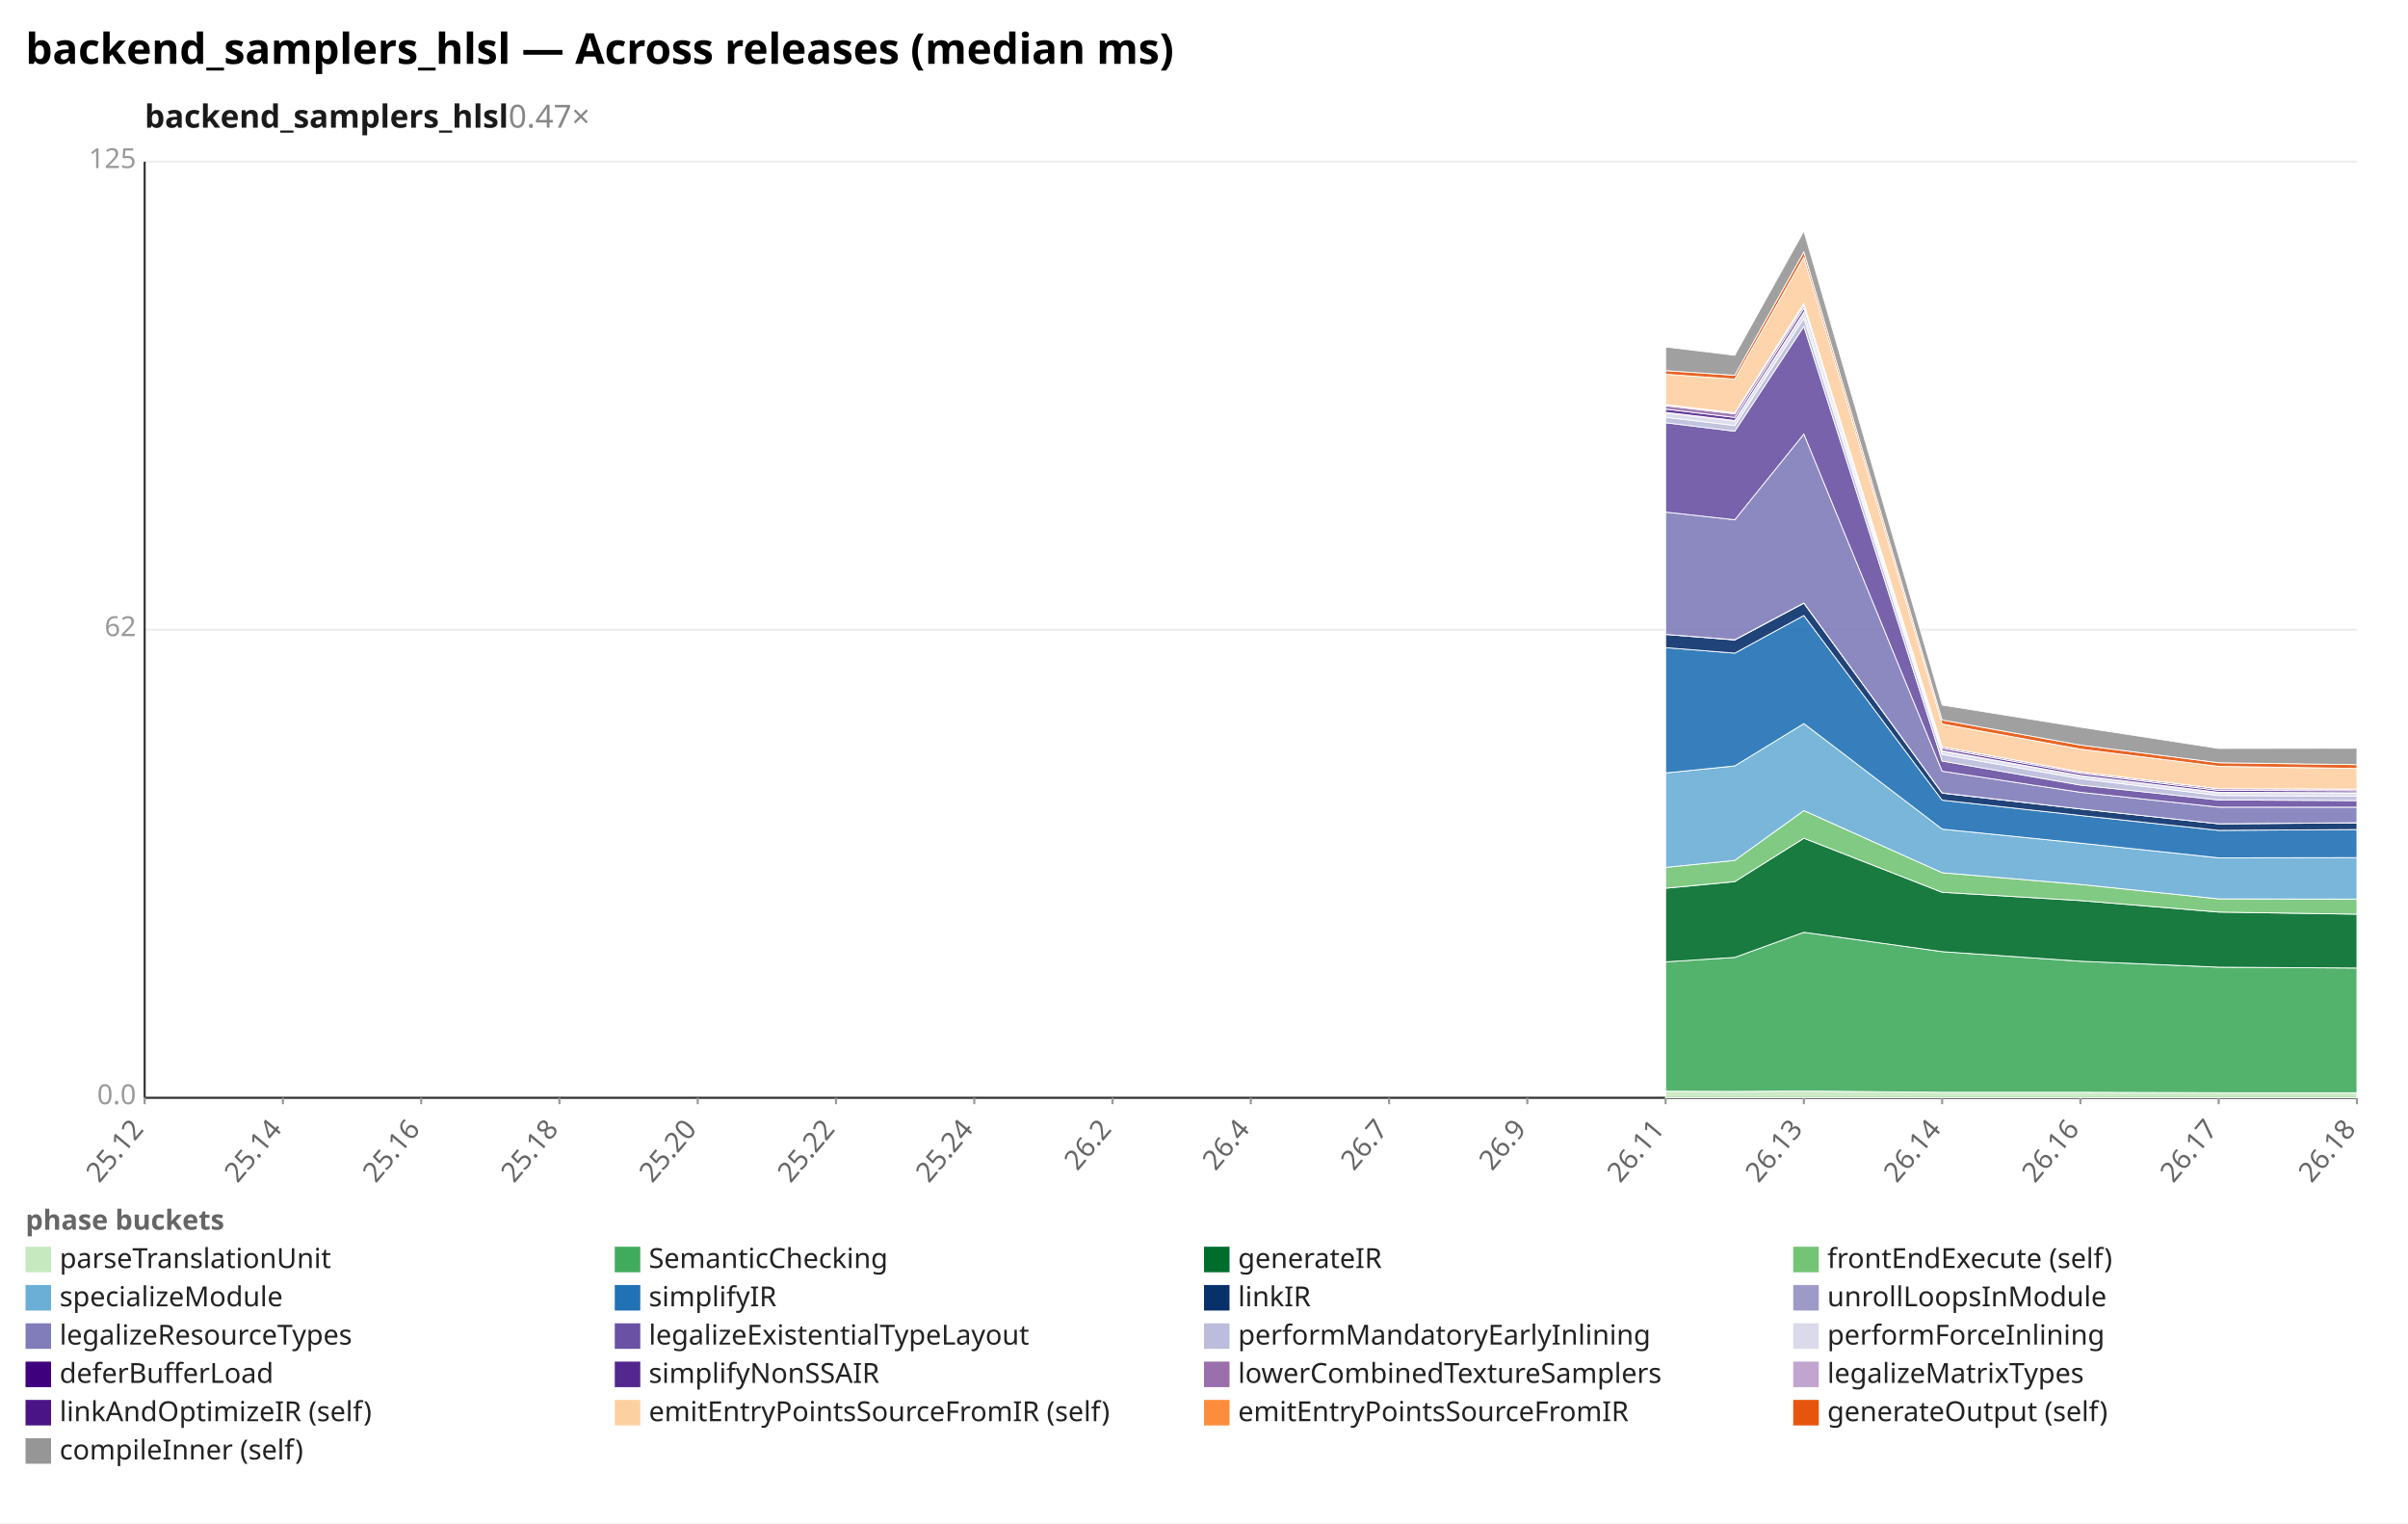
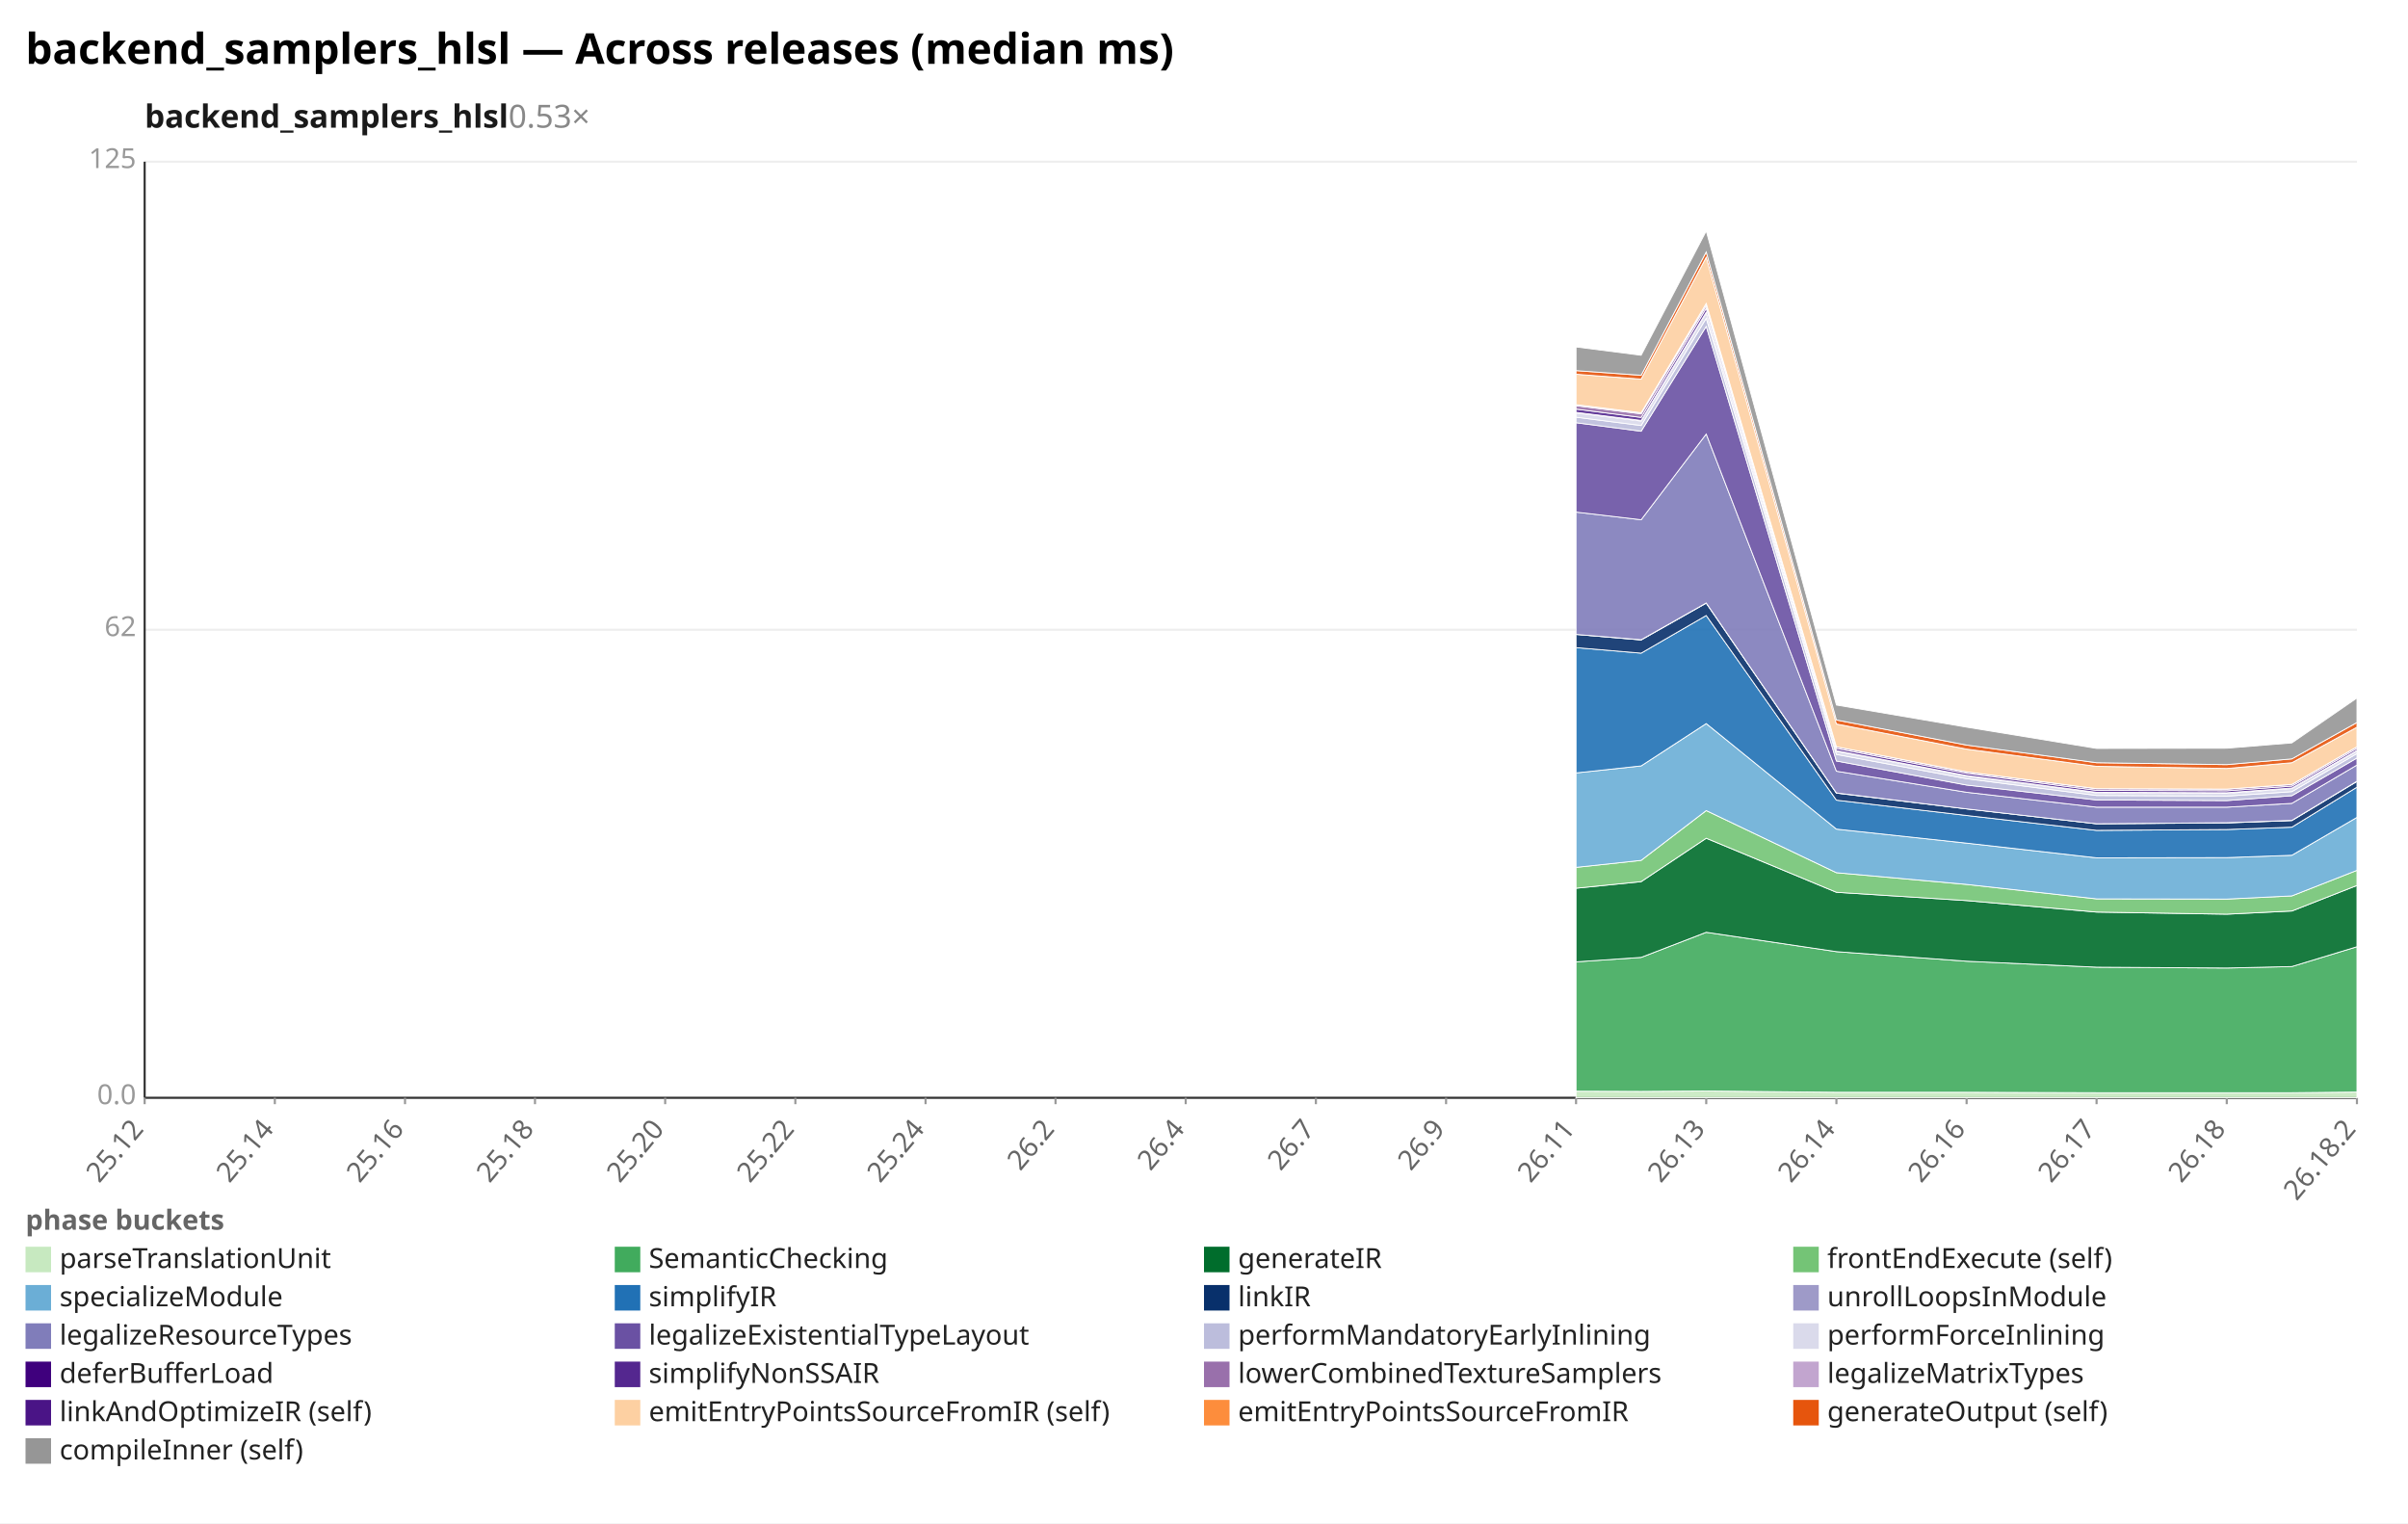
<svg xmlns="http://www.w3.org/2000/svg" width="1132" height="716" viewBox="0 0 1132 716" preserveAspectRatio="xMidYMid meet" font-family="sans-serif" font-size="13">
  <rect width="1132" height="716" fill="white" />
  <text x="12" y="30" font-size="20" font-weight="bold">backend_samplers_hlsl — Across releases (median ms)</text>
-   <text x="68" y="60" font-size="15" font-weight="600" fill="#1a1a1a">backend_samplers_hlsl<tspan fill="#888" font-weight="400" text-decoration="none">  0.47×</tspan>
+   <text x="68" y="60" font-size="15" font-weight="600" fill="#1a1a1a">backend_samplers_hlsl<tspan fill="#888" font-weight="400" text-decoration="none">  0.53×</tspan>
  </text>
  <line x1="68.0" y1="516.0" x2="1108.0" y2="516.0" stroke="#eee" />
  <text x="64.0" y="519.0" text-anchor="end" fill="#999">0.0</text>
  <line x1="68.0" y1="296.0" x2="1108.0" y2="296.0" stroke="#eee" />
  <text x="64.0" y="299.0" text-anchor="end" fill="#999">62</text>
  <line x1="68.0" y1="76.0" x2="1108.0" y2="76.0" stroke="#eee" />
  <text x="64.0" y="79.0" text-anchor="end" fill="#999">125</text>
  <line x1="68.0" y1="76.0" x2="68.0" y2="516.0" stroke="#333" />
  <line x1="68.0" y1="516.0" x2="1108.0" y2="516.0" stroke="#333" />
  <line x1="68.0" y1="516.0" x2="68.0" y2="519.0" stroke="#999" />
  <text x="68.0" y="531.0" text-anchor="end" fill="#666" transform="rotate(-50 68.0 531.0)">25.12</text>
-   <line x1="133.0" y1="516.0" x2="133.0" y2="519.0" stroke="#999" />
-   <text x="133.0" y="531.0" text-anchor="end" fill="#666" transform="rotate(-50 133.0 531.0)">25.14</text>
-   <line x1="198.0" y1="516.0" x2="198.0" y2="519.0" stroke="#999" />
-   <text x="198.0" y="531.0" text-anchor="end" fill="#666" transform="rotate(-50 198.0 531.0)">25.16</text>
-   <line x1="263.0" y1="516.0" x2="263.0" y2="519.0" stroke="#999" />
-   <text x="263.0" y="531.0" text-anchor="end" fill="#666" transform="rotate(-50 263.0 531.0)">25.18</text>
-   <line x1="328.0" y1="516.0" x2="328.0" y2="519.0" stroke="#999" />
-   <text x="328.0" y="531.0" text-anchor="end" fill="#666" transform="rotate(-50 328.0 531.0)">25.20</text>
-   <line x1="393.0" y1="516.0" x2="393.0" y2="519.0" stroke="#999" />
-   <text x="393.0" y="531.0" text-anchor="end" fill="#666" transform="rotate(-50 393.0 531.0)">25.22</text>
-   <line x1="458.0" y1="516.0" x2="458.0" y2="519.0" stroke="#999" />
-   <text x="458.0" y="531.0" text-anchor="end" fill="#666" transform="rotate(-50 458.0 531.0)">25.24</text>
-   <line x1="523.0" y1="516.0" x2="523.0" y2="519.0" stroke="#999" />
-   <text x="523.0" y="531.0" text-anchor="end" fill="#666" transform="rotate(-50 523.0 531.0)">26.2</text>
-   <line x1="588.0" y1="516.0" x2="588.0" y2="519.0" stroke="#999" />
-   <text x="588.0" y="531.0" text-anchor="end" fill="#666" transform="rotate(-50 588.0 531.0)">26.4</text>
-   <line x1="653.0" y1="516.0" x2="653.0" y2="519.0" stroke="#999" />
-   <text x="653.0" y="531.0" text-anchor="end" fill="#666" transform="rotate(-50 653.0 531.0)">26.7</text>
-   <line x1="718.0" y1="516.0" x2="718.0" y2="519.0" stroke="#999" />
-   <text x="718.0" y="531.0" text-anchor="end" fill="#666" transform="rotate(-50 718.0 531.0)">26.9</text>
-   <line x1="783.0" y1="516.0" x2="783.0" y2="519.0" stroke="#999" />
-   <text x="783.0" y="531.0" text-anchor="end" fill="#666" transform="rotate(-50 783.0 531.0)">26.11</text>
-   <line x1="848.0" y1="516.0" x2="848.0" y2="519.0" stroke="#999" />
-   <text x="848.0" y="531.0" text-anchor="end" fill="#666" transform="rotate(-50 848.0 531.0)">26.13</text>
-   <line x1="913.0" y1="516.0" x2="913.0" y2="519.0" stroke="#999" />
-   <text x="913.0" y="531.0" text-anchor="end" fill="#666" transform="rotate(-50 913.0 531.0)">26.14</text>
-   <line x1="978.0" y1="516.0" x2="978.0" y2="519.0" stroke="#999" />
-   <text x="978.0" y="531.0" text-anchor="end" fill="#666" transform="rotate(-50 978.0 531.0)">26.16</text>
-   <line x1="1043.0" y1="516.0" x2="1043.0" y2="519.0" stroke="#999" />
-   <text x="1043.0" y="531.0" text-anchor="end" fill="#666" transform="rotate(-50 1043.0 531.0)">26.17</text>
+   <line x1="129.2" y1="516.0" x2="129.2" y2="519.0" stroke="#999" />
+   <text x="129.2" y="531.0" text-anchor="end" fill="#666" transform="rotate(-50 129.2 531.0)">25.14</text>
+   <line x1="190.4" y1="516.0" x2="190.4" y2="519.0" stroke="#999" />
+   <text x="190.4" y="531.0" text-anchor="end" fill="#666" transform="rotate(-50 190.4 531.0)">25.16</text>
+   <line x1="251.5" y1="516.0" x2="251.5" y2="519.0" stroke="#999" />
+   <text x="251.5" y="531.0" text-anchor="end" fill="#666" transform="rotate(-50 251.5 531.0)">25.18</text>
+   <line x1="312.7" y1="516.0" x2="312.7" y2="519.0" stroke="#999" />
+   <text x="312.7" y="531.0" text-anchor="end" fill="#666" transform="rotate(-50 312.7 531.0)">25.20</text>
+   <line x1="373.9" y1="516.0" x2="373.9" y2="519.0" stroke="#999" />
+   <text x="373.9" y="531.0" text-anchor="end" fill="#666" transform="rotate(-50 373.9 531.0)">25.22</text>
+   <line x1="435.1" y1="516.0" x2="435.1" y2="519.0" stroke="#999" />
+   <text x="435.1" y="531.0" text-anchor="end" fill="#666" transform="rotate(-50 435.1 531.0)">25.24</text>
+   <line x1="496.2" y1="516.0" x2="496.2" y2="519.0" stroke="#999" />
+   <text x="496.2" y="531.0" text-anchor="end" fill="#666" transform="rotate(-50 496.2 531.0)">26.2</text>
+   <line x1="557.4" y1="516.0" x2="557.4" y2="519.0" stroke="#999" />
+   <text x="557.4" y="531.0" text-anchor="end" fill="#666" transform="rotate(-50 557.4 531.0)">26.4</text>
+   <line x1="618.6" y1="516.0" x2="618.6" y2="519.0" stroke="#999" />
+   <text x="618.6" y="531.0" text-anchor="end" fill="#666" transform="rotate(-50 618.6 531.0)">26.7</text>
+   <line x1="679.8" y1="516.0" x2="679.8" y2="519.0" stroke="#999" />
+   <text x="679.8" y="531.0" text-anchor="end" fill="#666" transform="rotate(-50 679.8 531.0)">26.9</text>
+   <line x1="740.9" y1="516.0" x2="740.9" y2="519.0" stroke="#999" />
+   <text x="740.9" y="531.0" text-anchor="end" fill="#666" transform="rotate(-50 740.9 531.0)">26.11</text>
+   <line x1="802.1" y1="516.0" x2="802.1" y2="519.0" stroke="#999" />
+   <text x="802.1" y="531.0" text-anchor="end" fill="#666" transform="rotate(-50 802.1 531.0)">26.13</text>
+   <line x1="863.3" y1="516.0" x2="863.3" y2="519.0" stroke="#999" />
+   <text x="863.3" y="531.0" text-anchor="end" fill="#666" transform="rotate(-50 863.3 531.0)">26.14</text>
+   <line x1="924.5" y1="516.0" x2="924.5" y2="519.0" stroke="#999" />
+   <text x="924.5" y="531.0" text-anchor="end" fill="#666" transform="rotate(-50 924.5 531.0)">26.16</text>
+   <line x1="985.6" y1="516.0" x2="985.6" y2="519.0" stroke="#999" />
+   <text x="985.6" y="531.0" text-anchor="end" fill="#666" transform="rotate(-50 985.6 531.0)">26.17</text>
+   <line x1="1046.8" y1="516.0" x2="1046.8" y2="519.0" stroke="#999" />
+   <text x="1046.8" y="531.0" text-anchor="end" fill="#666" transform="rotate(-50 1046.8 531.0)">26.18</text>
  <line x1="1108.0" y1="516.0" x2="1108.0" y2="519.0" stroke="#999" />
-   <text x="1108.0" y="531.0" text-anchor="end" fill="#666" transform="rotate(-50 1108.0 531.0)">26.18</text>
-   <polygon points="783.0,512.9 815.5,513.0 848.0,512.8 913.0,513.4 978.0,513.4 1043.0,513.6 1108.0,513.6 1108.0,516.0 1043.0,516.0 978.0,516.0 913.0,516.0 848.0,516.0 815.5,516.0 783.0,516.0" fill="#c7e9c0" fill-opacity="0.9" stroke="#fff" stroke-width="0.4" />
-   <polygon points="783.0,452.1 815.5,450.0 848.0,438.2 913.0,447.3 978.0,451.8 1043.0,454.6 1108.0,455.0 1108.0,513.6 1043.0,513.6 978.0,513.4 913.0,513.4 848.0,512.8 815.5,513.0 783.0,512.9" fill="#41ab5d" fill-opacity="0.9" stroke="#fff" stroke-width="0.4" />
-   <polygon points="783.0,417.5 815.5,414.4 848.0,394.0 913.0,419.4 978.0,423.3 1043.0,428.7 1108.0,429.7 1108.0,455.0 1043.0,454.6 978.0,451.8 913.0,447.3 848.0,438.2 815.5,450.0 783.0,452.1" fill="#006d2c" fill-opacity="0.9" stroke="#fff" stroke-width="0.4" />
-   <polygon points="783.0,407.7 815.5,404.4 848.0,381.0 913.0,410.2 978.0,415.7 1043.0,422.5 1108.0,422.6 1108.0,429.7 1043.0,428.7 978.0,423.3 913.0,419.4 848.0,394.0 815.5,414.4 783.0,417.5" fill="#74c476" fill-opacity="0.9" stroke="#fff" stroke-width="0.4" />
-   <polygon points="783.0,363.3 815.5,360.0 848.0,340.1 913.0,389.7 978.0,396.3 1043.0,403.2 1108.0,403.1 1108.0,422.6 1043.0,422.5 978.0,415.7 913.0,410.2 848.0,381.0 815.5,404.4 783.0,407.7" fill="#6baed6" fill-opacity="0.9" stroke="#fff" stroke-width="0.4" />
-   <polygon points="783.0,304.4 815.5,307.0 848.0,289.3 913.0,376.1 978.0,383.3 1043.0,390.3 1108.0,389.9 1108.0,403.1 1043.0,403.2 978.0,396.3 913.0,389.7 848.0,340.1 815.5,360.0 783.0,363.3" fill="#2171b5" fill-opacity="0.9" stroke="#fff" stroke-width="0.4" />
-   <polygon points="783.0,298.2 815.5,300.8 848.0,283.5 913.0,372.8 978.0,380.2 1043.0,387.2 1108.0,386.8 1108.0,389.9 1043.0,390.3 978.0,383.3 913.0,376.1 848.0,289.3 815.5,307.0 783.0,304.4" fill="#08306b" fill-opacity="0.9" stroke="#fff" stroke-width="0.4" />
-   <polygon points="783.0,298.2 815.5,300.7 848.0,283.4 913.0,372.7 978.0,380.2 1043.0,387.2 1108.0,386.7 1108.0,386.8 1043.0,387.2 978.0,380.2 913.0,372.8 848.0,283.5 815.5,300.8 783.0,298.2" fill="#9e9ac8" fill-opacity="0.9" stroke="#fff" stroke-width="0.4" />
-   <polygon points="783.0,240.7 815.5,244.3 848.0,204.0 913.0,362.5 978.0,372.4 1043.0,379.4 1108.0,379.4 1108.0,386.7 1043.0,387.2 978.0,380.2 913.0,372.7 848.0,283.4 815.5,300.7 783.0,298.2" fill="#807dba" fill-opacity="0.9" stroke="#fff" stroke-width="0.4" />
-   <polygon points="783.0,198.7 815.5,202.7 848.0,153.4 913.0,357.7 978.0,369.0 1043.0,376.0 1108.0,376.3 1108.0,379.4 1043.0,379.4 978.0,372.4 913.0,362.5 848.0,204.0 815.5,244.3 783.0,240.7" fill="#6a51a3" fill-opacity="0.9" stroke="#fff" stroke-width="0.4" />
-   <polygon points="783.0,196.1 815.5,200.0 848.0,149.6 913.0,354.6 978.0,366.0 1043.0,373.9 1108.0,374.2 1108.0,376.3 1043.0,376.0 978.0,369.0 913.0,357.7 848.0,153.4 815.5,202.7 783.0,198.7" fill="#bcbddc" fill-opacity="0.9" stroke="#fff" stroke-width="0.4" />
-   <polygon points="783.0,194.1 815.5,197.9 848.0,147.1 913.0,353.1 978.0,364.7 1043.0,372.7 1108.0,372.9 1108.0,374.2 1043.0,373.9 978.0,366.0 913.0,354.6 848.0,149.6 815.5,200.0 783.0,196.1" fill="#dadaeb" fill-opacity="0.9" stroke="#fff" stroke-width="0.4" />
-   <polygon points="783.0,193.8 815.5,197.6 848.0,146.7 913.0,352.8 978.0,364.5 1043.0,372.4 1108.0,372.6 1108.0,372.9 1043.0,372.7 978.0,364.7 913.0,353.1 848.0,147.1 815.5,197.9 783.0,194.1" fill="#3f007d" fill-opacity="0.9" stroke="#fff" stroke-width="0.4" />
-   <polygon points="783.0,192.3 815.5,196.2 848.0,144.9 913.0,351.8 978.0,363.5 1043.0,371.5 1108.0,371.7 1108.0,372.6 1043.0,372.4 978.0,364.5 913.0,352.8 848.0,146.7 815.5,197.6 783.0,193.8" fill="#54278f" fill-opacity="0.9" stroke="#fff" stroke-width="0.4" />
-   <polygon points="783.0,190.7 815.5,194.5 848.0,143.6 913.0,351.0 978.0,362.8 1043.0,370.7 1108.0,370.9 1108.0,371.7 1043.0,371.5 978.0,363.5 913.0,351.8 848.0,144.9 815.5,196.2 783.0,192.3" fill="#9970ab" fill-opacity="0.9" stroke="#fff" stroke-width="0.4" />
-   <polygon points="783.0,190.2 815.5,194.0 848.0,142.6 913.0,351.0 978.0,362.8 1043.0,370.7 1108.0,370.9 1108.0,370.9 1043.0,370.7 978.0,362.8 913.0,351.0 848.0,143.6 815.5,194.5 783.0,190.7" fill="#c2a5cf" fill-opacity="0.9" stroke="#fff" stroke-width="0.4" />
-   <polygon points="783.0,175.9 815.5,178.2 848.0,120.9 913.0,340.3 978.0,352.1 1043.0,360.2 1108.0,361.2 1108.0,370.9 1043.0,370.7 978.0,362.8 913.0,351.0 848.0,142.6 815.5,194.0 783.0,190.2" fill="#fdd0a2" fill-opacity="0.9" stroke="#fff" stroke-width="0.4" />
-   <polygon points="783.0,174.2 815.5,176.4 848.0,118.4 913.0,338.4 978.0,350.2 1043.0,358.5 1108.0,359.4 1108.0,361.2 1043.0,360.2 978.0,352.1 913.0,340.3 848.0,120.9 815.5,178.2 783.0,175.9" fill="#e6550d" fill-opacity="0.9" stroke="#fff" stroke-width="0.4" />
-   <polygon points="783.0,163.1 815.5,167.0 848.0,108.6 913.0,331.4 978.0,341.8 1043.0,351.8 1108.0,351.7 1108.0,359.4 1043.0,358.5 978.0,350.2 913.0,338.4 848.0,118.4 815.5,176.4 783.0,174.2" fill="#969696" fill-opacity="0.9" stroke="#fff" stroke-width="0.4" />
+   <text x="1108.0" y="531.0" text-anchor="end" fill="#666" transform="rotate(-50 1108.0 531.0)">26.18.2</text>
+   <polygon points="740.9,512.9 771.5,513.0 802.1,512.8 863.3,513.4 924.5,513.4 985.6,513.6 1046.8,513.6 1077.4,513.6 1108.0,513.3 1108.0,516.0 1077.4,516.0 1046.8,516.0 985.6,516.0 924.5,516.0 863.3,516.0 802.1,516.0 771.5,516.0 740.9,516.0" fill="#c7e9c0" fill-opacity="0.9" stroke="#fff" stroke-width="0.4" />
+   <polygon points="740.9,452.1 771.5,450.0 802.1,438.2 863.3,447.3 924.5,451.8 985.6,454.6 1046.8,455.0 1077.4,454.3 1108.0,445.0 1108.0,513.3 1077.4,513.6 1046.8,513.6 985.6,513.6 924.5,513.4 863.3,513.4 802.1,512.8 771.5,513.0 740.9,512.9" fill="#41ab5d" fill-opacity="0.9" stroke="#fff" stroke-width="0.4" />
+   <polygon points="740.9,417.5 771.5,414.4 802.1,394.0 863.3,419.4 924.5,423.3 985.6,428.7 1046.8,429.7 1077.4,428.2 1108.0,416.2 1108.0,445.0 1077.4,454.3 1046.8,455.0 985.6,454.6 924.5,451.8 863.3,447.3 802.1,438.2 771.5,450.0 740.9,452.1" fill="#006d2c" fill-opacity="0.9" stroke="#fff" stroke-width="0.4" />
+   <polygon points="740.9,407.7 771.5,404.4 802.1,381.0 863.3,410.2 924.5,415.7 985.6,422.5 1046.8,422.6 1077.4,421.1 1108.0,409.1 1108.0,416.2 1077.4,428.2 1046.8,429.7 985.6,428.7 924.5,423.3 863.3,419.4 802.1,394.0 771.5,414.4 740.9,417.5" fill="#74c476" fill-opacity="0.9" stroke="#fff" stroke-width="0.4" />
+   <polygon points="740.9,363.3 771.5,360.0 802.1,340.1 863.3,389.7 924.5,396.3 985.6,403.2 1046.8,403.1 1077.4,402.0 1108.0,384.2 1108.0,409.1 1077.4,421.1 1046.8,422.6 985.6,422.5 924.5,415.7 863.3,410.2 802.1,381.0 771.5,404.4 740.9,407.7" fill="#6baed6" fill-opacity="0.9" stroke="#fff" stroke-width="0.4" />
+   <polygon points="740.9,304.4 771.5,307.0 802.1,289.3 863.3,376.1 924.5,383.3 985.6,390.3 1046.8,389.9 1077.4,388.8 1108.0,370.0 1108.0,384.2 1077.4,402.0 1046.8,403.1 985.6,403.2 924.5,396.3 863.3,389.7 802.1,340.1 771.5,360.0 740.9,363.3" fill="#2171b5" fill-opacity="0.9" stroke="#fff" stroke-width="0.4" />
+   <polygon points="740.9,298.2 771.5,300.8 802.1,283.5 863.3,372.8 924.5,380.2 985.6,387.2 1046.8,386.8 1077.4,385.7 1108.0,367.3 1108.0,370.0 1077.4,388.8 1046.8,389.9 985.6,390.3 924.5,383.3 863.3,376.1 802.1,289.3 771.5,307.0 740.9,304.4" fill="#08306b" fill-opacity="0.9" stroke="#fff" stroke-width="0.4" />
+   <polygon points="740.9,298.2 771.5,300.7 802.1,283.4 863.3,372.7 924.5,380.2 985.6,387.2 1046.8,386.7 1077.4,385.6 1108.0,367.2 1108.0,367.3 1077.4,385.7 1046.8,386.8 985.6,387.2 924.5,380.2 863.3,372.8 802.1,283.5 771.5,300.8 740.9,298.2" fill="#9e9ac8" fill-opacity="0.9" stroke="#fff" stroke-width="0.4" />
+   <polygon points="740.9,240.7 771.5,244.3 802.1,204.0 863.3,362.5 924.5,372.4 985.6,379.4 1046.8,379.4 1077.4,377.6 1108.0,359.6 1108.0,367.2 1077.4,385.6 1046.8,386.7 985.6,387.2 924.5,380.2 863.3,372.7 802.1,283.4 771.5,300.7 740.9,298.2" fill="#807dba" fill-opacity="0.9" stroke="#fff" stroke-width="0.4" />
+   <polygon points="740.9,198.7 771.5,202.7 802.1,153.4 863.3,357.7 924.5,369.0 985.6,376.0 1046.8,376.3 1077.4,374.0 1108.0,356.3 1108.0,359.6 1077.4,377.6 1046.8,379.4 985.6,379.4 924.5,372.4 863.3,362.5 802.1,204.0 771.5,244.3 740.9,240.7" fill="#6a51a3" fill-opacity="0.9" stroke="#fff" stroke-width="0.4" />
+   <polygon points="740.9,196.1 771.5,200.0 802.1,149.6 863.3,354.6 924.5,366.0 985.6,373.9 1046.8,374.2 1077.4,372.1 1108.0,354.2 1108.0,356.3 1077.4,374.0 1046.8,376.3 985.6,376.0 924.5,369.0 863.3,357.7 802.1,153.4 771.5,202.7 740.9,198.7" fill="#bcbddc" fill-opacity="0.9" stroke="#fff" stroke-width="0.4" />
+   <polygon points="740.9,194.1 771.5,197.9 802.1,147.1 863.3,353.1 924.5,364.7 985.6,372.7 1046.8,372.9 1077.4,370.6 1108.0,353.0 1108.0,354.2 1077.4,372.1 1046.8,374.2 985.6,373.9 924.5,366.0 863.3,354.6 802.1,149.6 771.5,200.0 740.9,196.1" fill="#dadaeb" fill-opacity="0.9" stroke="#fff" stroke-width="0.4" />
+   <polygon points="740.9,193.8 771.5,197.6 802.1,146.7 863.3,352.8 924.5,364.5 985.6,372.4 1046.8,372.6 1077.4,370.4 1108.0,352.7 1108.0,353.0 1077.4,370.6 1046.8,372.9 985.6,372.7 924.5,364.7 863.3,353.1 802.1,147.1 771.5,197.9 740.9,194.1" fill="#3f007d" fill-opacity="0.9" stroke="#fff" stroke-width="0.4" />
+   <polygon points="740.9,192.3 771.5,196.2 802.1,144.9 863.3,351.8 924.5,363.5 985.6,371.5 1046.8,371.7 1077.4,369.5 1108.0,351.8 1108.0,352.7 1077.4,370.4 1046.8,372.6 985.6,372.4 924.5,364.5 863.3,352.8 802.1,146.7 771.5,197.6 740.9,193.8" fill="#54278f" fill-opacity="0.9" stroke="#fff" stroke-width="0.4" />
+   <polygon points="740.9,190.7 771.5,194.5 802.1,143.6 863.3,351.0 924.5,362.8 985.6,370.7 1046.8,370.9 1077.4,368.7 1108.0,351.0 1108.0,351.8 1077.4,369.5 1046.8,371.7 985.6,371.5 924.5,363.5 863.3,351.8 802.1,144.9 771.5,196.2 740.9,192.3" fill="#9970ab" fill-opacity="0.9" stroke="#fff" stroke-width="0.4" />
+   <polygon points="740.9,190.2 771.5,194.0 802.1,142.6 863.3,351.0 924.5,362.8 985.6,370.7 1046.8,370.9 1077.4,368.7 1108.0,351.0 1108.0,351.0 1077.4,368.7 1046.8,370.9 985.6,370.7 924.5,362.8 863.3,351.0 802.1,143.6 771.5,194.5 740.9,190.7" fill="#c2a5cf" fill-opacity="0.9" stroke="#fff" stroke-width="0.4" />
+   <polygon points="740.9,175.9 771.5,178.2 802.1,120.9 863.3,340.3 924.5,352.1 985.6,360.2 1046.8,361.2 1077.4,358.5 1108.0,341.8 1108.0,351.0 1077.4,368.7 1046.8,370.9 985.6,370.7 924.5,362.8 863.3,351.0 802.1,142.6 771.5,194.0 740.9,190.2" fill="#fdd0a2" fill-opacity="0.9" stroke="#fff" stroke-width="0.4" />
+   <polygon points="740.9,174.2 771.5,176.4 802.1,118.4 863.3,338.4 924.5,350.2 985.6,358.5 1046.8,359.4 1077.4,356.7 1108.0,339.6 1108.0,341.8 1077.4,358.5 1046.8,361.2 985.6,360.2 924.5,352.1 863.3,340.3 802.1,120.9 771.5,178.2 740.9,175.9" fill="#e6550d" fill-opacity="0.9" stroke="#fff" stroke-width="0.4" />
+   <polygon points="740.9,163.1 771.5,167.0 802.1,108.6 863.3,331.4 924.5,341.8 985.6,351.8 1046.8,351.7 1077.4,349.2 1108.0,328.1 1108.0,339.6 1077.4,356.7 1046.8,359.4 985.6,358.5 924.5,350.2 863.3,338.4 802.1,118.4 771.5,176.4 740.9,174.2" fill="#969696" fill-opacity="0.9" stroke="#fff" stroke-width="0.4" />
  <text x="12" y="578" fill="#666" font-weight="600">phase buckets</text>
  <rect x="12" y="586" width="12" height="12" fill="#c7e9c0" />
  <text x="28" y="596" fill="#222">parseTranslationUnit</text>
  <rect x="289" y="586" width="12" height="12" fill="#41ab5d" />
  <text x="305" y="596" fill="#222">SemanticChecking</text>
  <rect x="566" y="586" width="12" height="12" fill="#006d2c" />
  <text x="582" y="596" fill="#222">generateIR</text>
  <rect x="843" y="586" width="12" height="12" fill="#74c476" />
  <text x="859" y="596" fill="#222">frontEndExecute (self)</text>
  <rect x="12" y="604" width="12" height="12" fill="#6baed6" />
  <text x="28" y="614" fill="#222">specializeModule</text>
  <rect x="289" y="604" width="12" height="12" fill="#2171b5" />
  <text x="305" y="614" fill="#222">simplifyIR</text>
  <rect x="566" y="604" width="12" height="12" fill="#08306b" />
  <text x="582" y="614" fill="#222">linkIR</text>
  <rect x="843" y="604" width="12" height="12" fill="#9e9ac8" />
  <text x="859" y="614" fill="#222">unrollLoopsInModule</text>
  <rect x="12" y="622" width="12" height="12" fill="#807dba" />
  <text x="28" y="632" fill="#222">legalizeResourceTypes</text>
  <rect x="289" y="622" width="12" height="12" fill="#6a51a3" />
  <text x="305" y="632" fill="#222">legalizeExistentialTypeLayout</text>
  <rect x="566" y="622" width="12" height="12" fill="#bcbddc" />
  <text x="582" y="632" fill="#222">performMandatoryEarlyInlining</text>
  <rect x="843" y="622" width="12" height="12" fill="#dadaeb" />
  <text x="859" y="632" fill="#222">performForceInlining</text>
  <rect x="12" y="640" width="12" height="12" fill="#3f007d" />
  <text x="28" y="650" fill="#222">deferBufferLoad</text>
  <rect x="289" y="640" width="12" height="12" fill="#54278f" />
  <text x="305" y="650" fill="#222">simplifyNonSSAIR</text>
  <rect x="566" y="640" width="12" height="12" fill="#9970ab" />
  <text x="582" y="650" fill="#222">lowerCombinedTextureSamplers</text>
  <rect x="843" y="640" width="12" height="12" fill="#c2a5cf" />
  <text x="859" y="650" fill="#222">legalizeMatrixTypes</text>
  <rect x="12" y="658" width="12" height="12" fill="#4a1486" />
  <text x="28" y="668" fill="#222">linkAndOptimizeIR (self)</text>
  <rect x="289" y="658" width="12" height="12" fill="#fdd0a2" />
  <text x="305" y="668" fill="#222">emitEntryPointsSourceFromIR (self)</text>
  <rect x="566" y="658" width="12" height="12" fill="#fd8d3c" />
  <text x="582" y="668" fill="#222">emitEntryPointsSourceFromIR</text>
  <rect x="843" y="658" width="12" height="12" fill="#e6550d" />
  <text x="859" y="668" fill="#222">generateOutput (self)</text>
  <rect x="12" y="676" width="12" height="12" fill="#969696" />
  <text x="28" y="686" fill="#222">compileInner (self)</text>
</svg>
